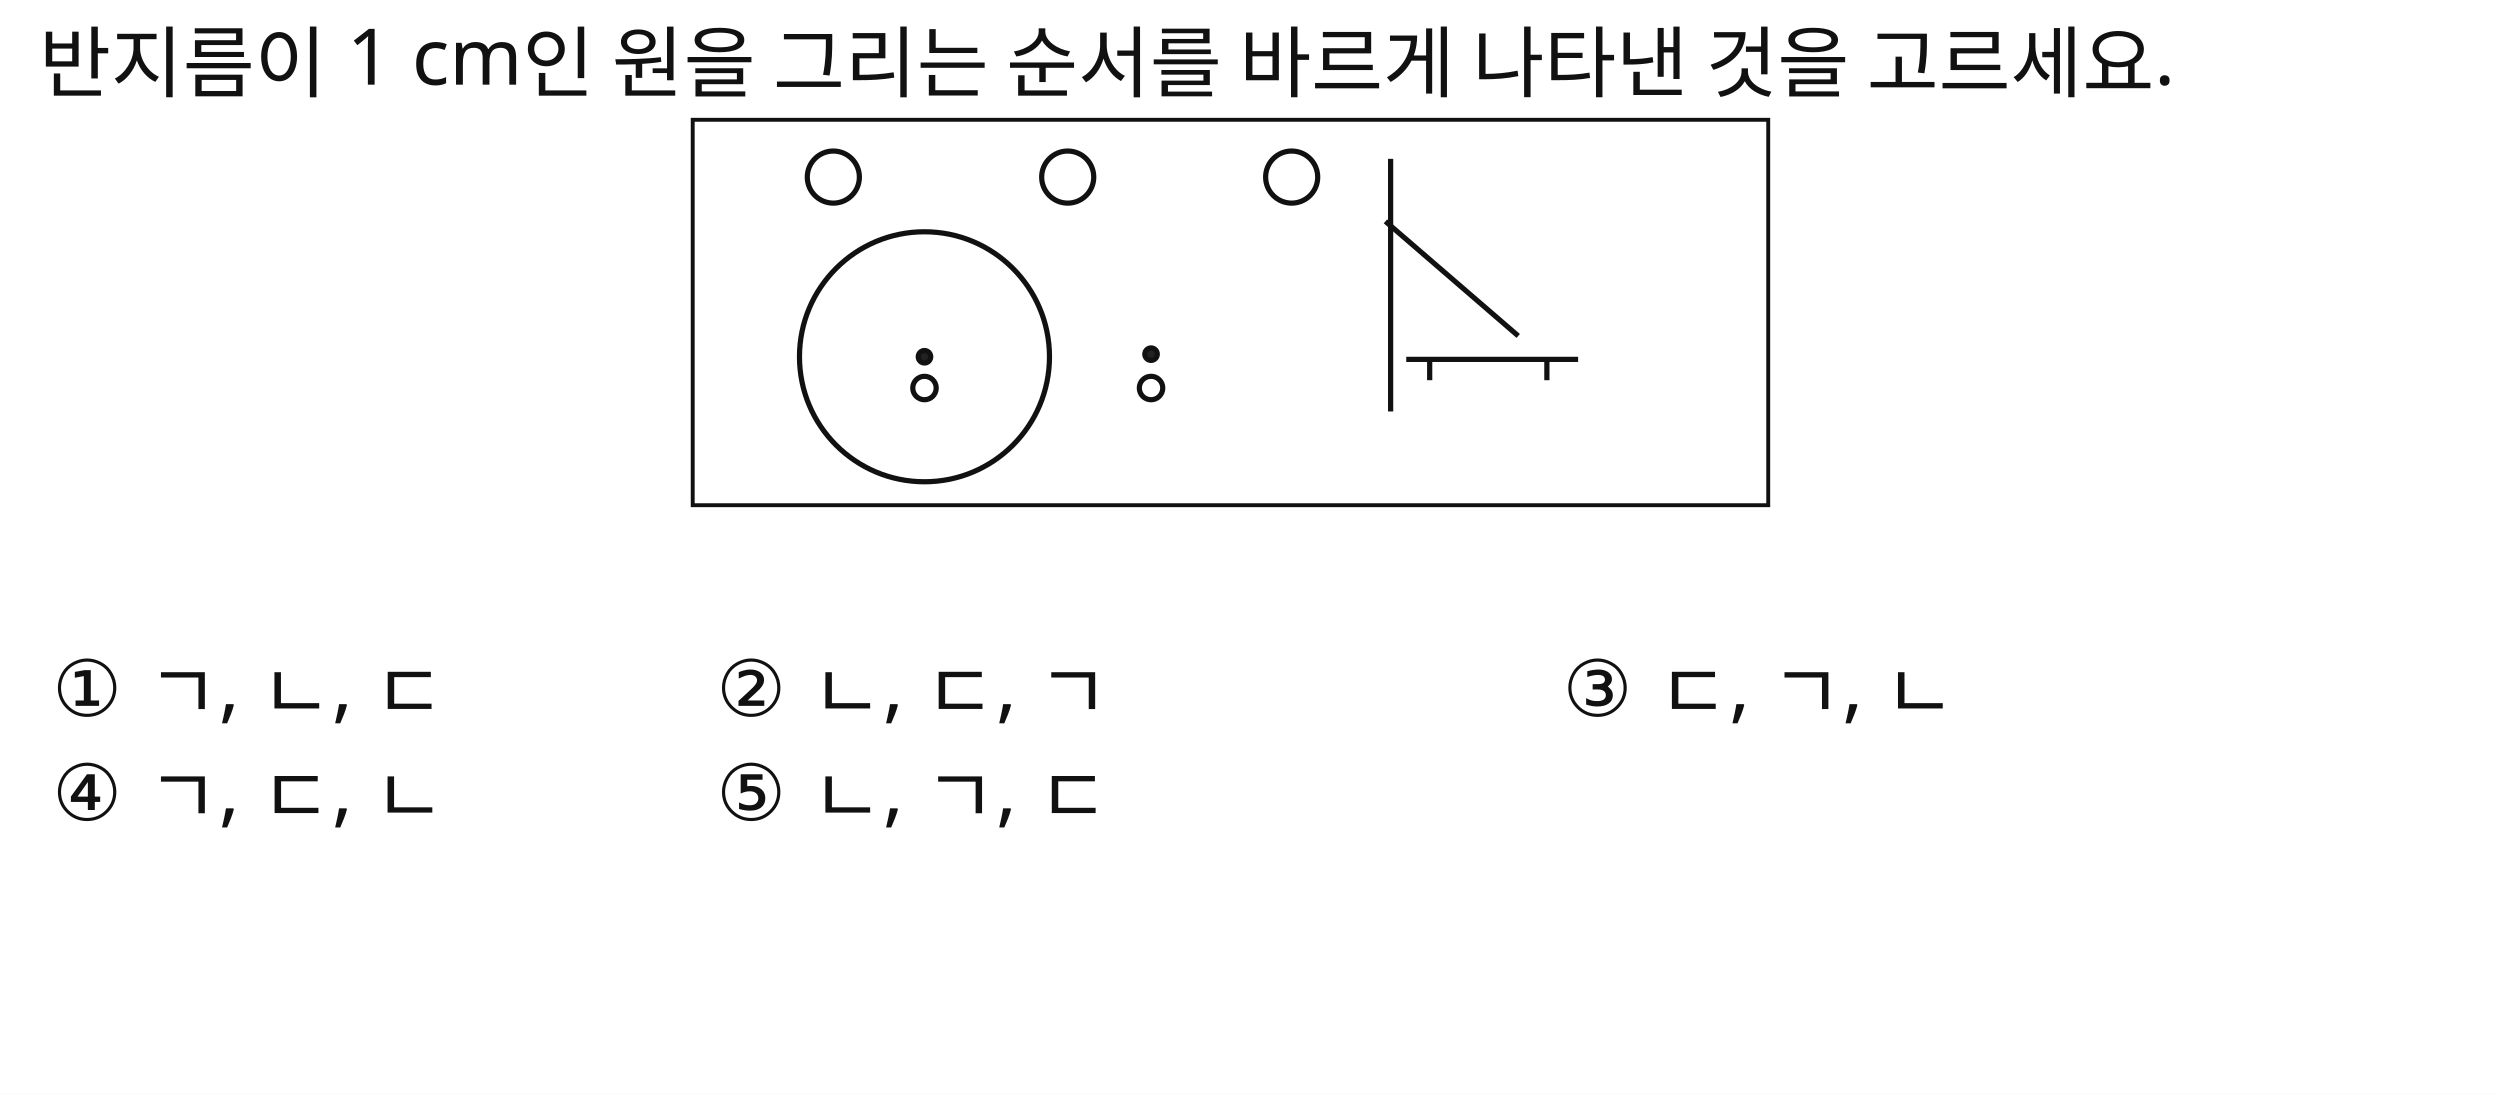
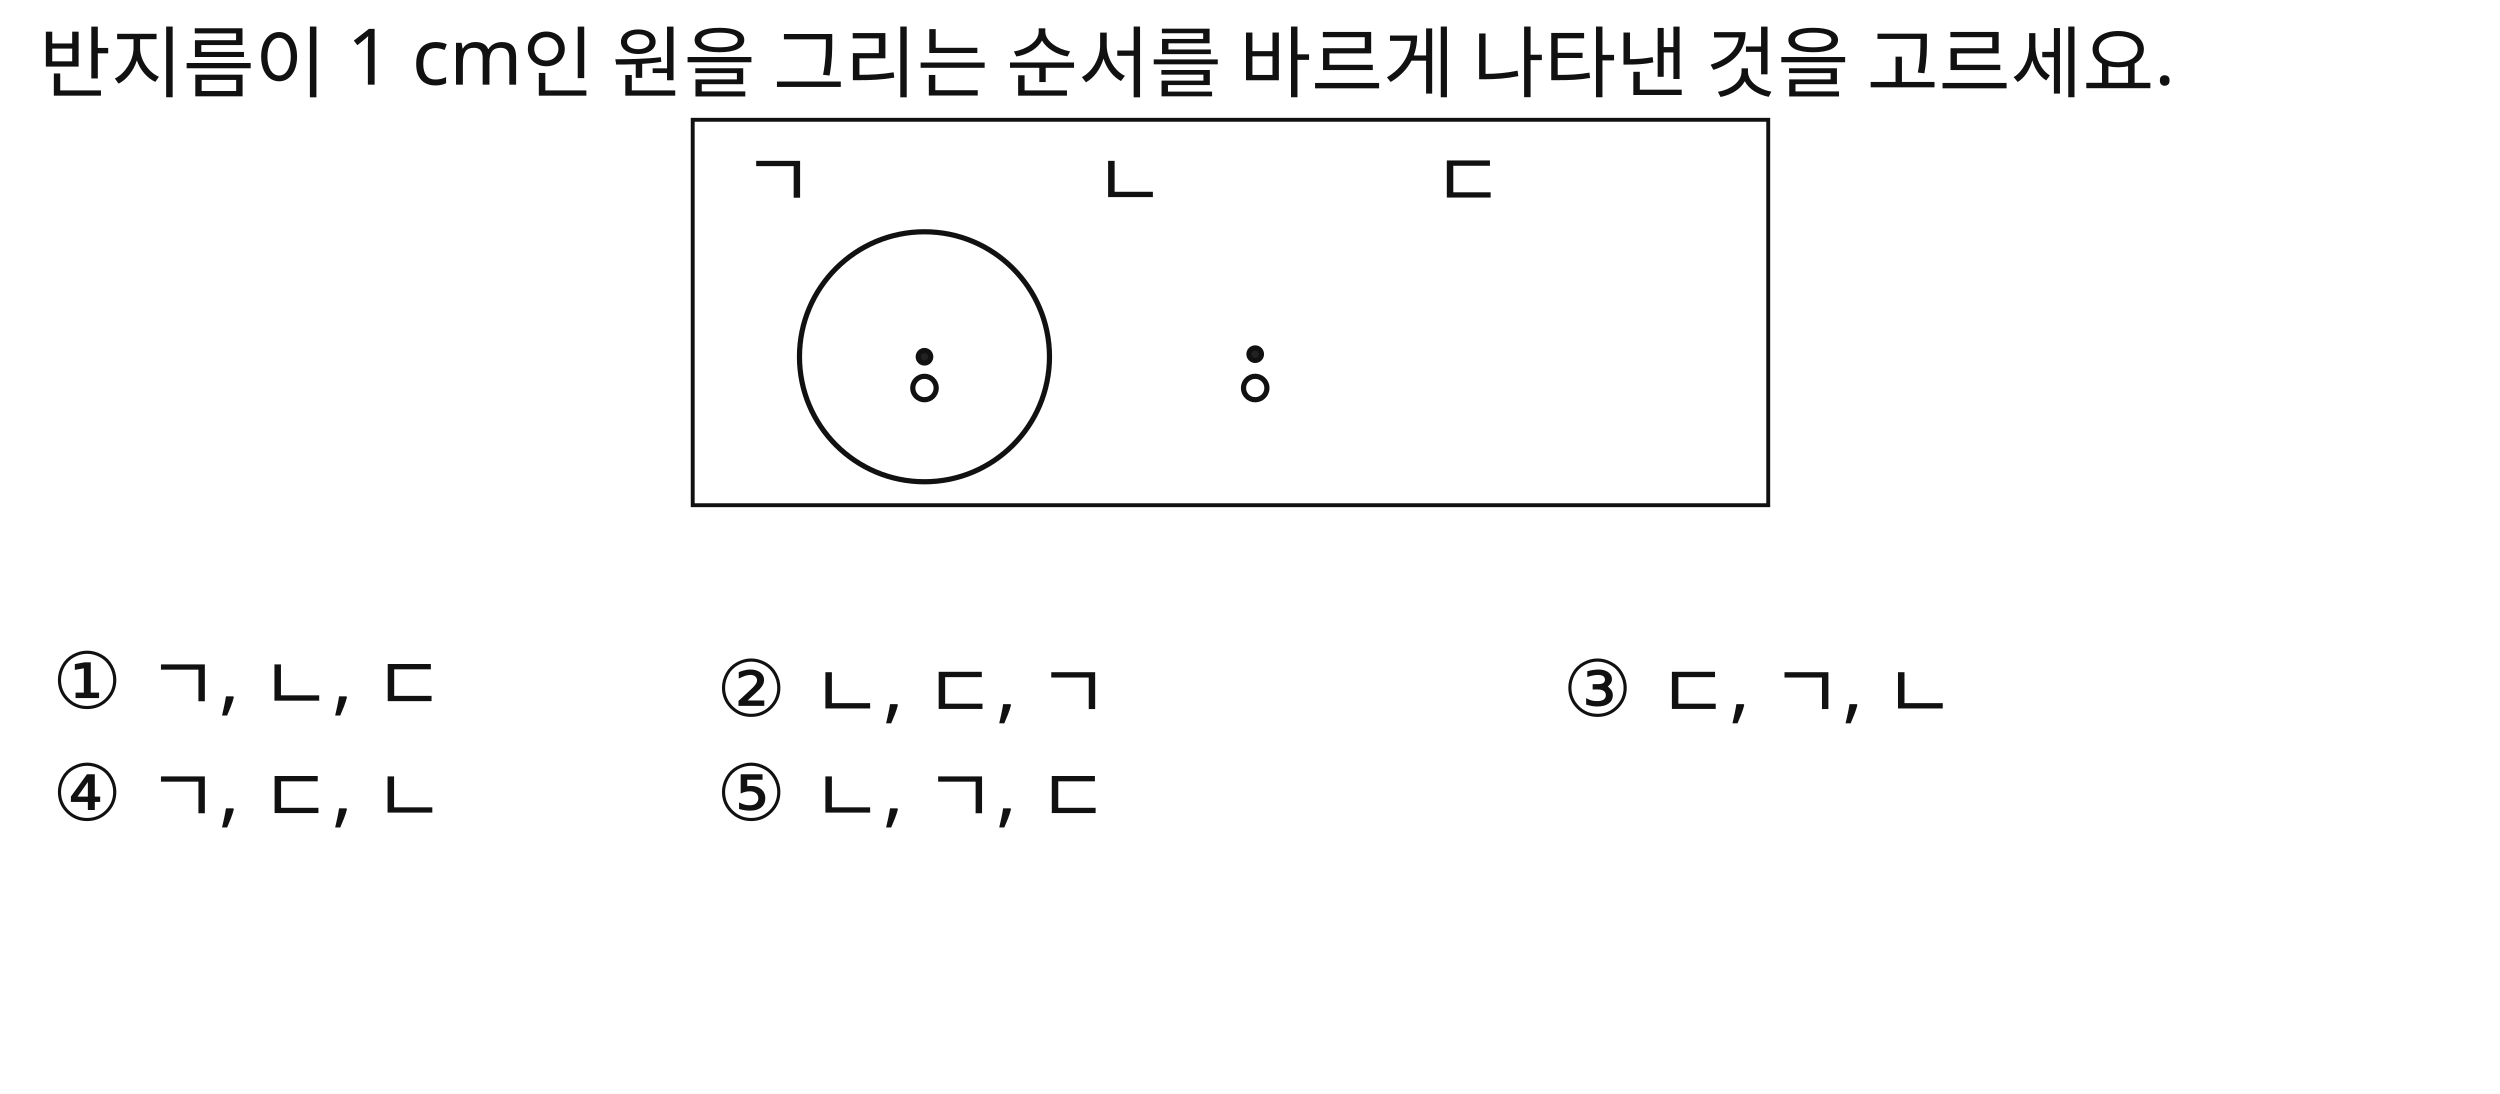
<svg xmlns="http://www.w3.org/2000/svg" width="960" height="420" viewBox="0 0 960 420">
  <rect x="0" y="0" width="960" height="420" fill="#FFFFFF" />
  <text id="slot.stem.text" x="15" y="35" fill="#111111" font-family="Noto Sans KR, sans-serif" font-size="30">반지름이 1 cm인 원을 그리는 순서를 바르게 나타낸 것을 고르세요.</text>
-   <text id="slot.g1.text" x="314" y="74" fill="#111111" font-family="Noto Sans KR, sans-serif" font-size="28">ㄱ</text>
-   <text id="slot.g2.text" x="404" y="74" fill="#111111" font-family="Noto Sans KR, sans-serif" font-size="28">ㄴ</text>
-   <text id="slot.g3.text" x="490" y="74" fill="#111111" font-family="Noto Sans KR, sans-serif" font-size="28">ㄷ</text>
  <rect id="slot.box.rect" x="266" y="46" width="413" height="148" fill="#ffffff" stroke="#111111" stroke-width="1.5" />
-   <circle id="slot.lab.g1.circle" cx="320" cy="68" r="10" stroke="#111111" stroke-width="2" fill="#FFFFFF" />
-   <circle id="slot.lab.g2.circle" cx="410" cy="68" r="10" stroke="#111111" stroke-width="2" fill="#FFFFFF" />
-   <circle id="slot.lab.g3.circle" cx="496" cy="68" r="10" stroke="#111111" stroke-width="2" fill="#FFFFFF" />
  <circle id="slot.circle.main.circle" cx="355" cy="137" r="48" stroke="#111111" stroke-width="2" fill="#FFFFFF" />
-   <line id="slot.compass.left.line" x1="534" y1="61" x2="534" y2="158" stroke="#111111" stroke-width="2" />
-   <line id="slot.compass.right.line" x1="532" y1="85" x2="583" y2="129" stroke="#111111" stroke-width="2" />
-   <line id="slot.ruler.line" x1="540" y1="138" x2="606" y2="138" stroke="#111111" stroke-width="2" />
-   <line id="slot.ruler.zero.line" x1="549" y1="138" x2="549" y2="146" stroke="#111111" stroke-width="2" />
-   <line id="slot.ruler.one.line" x1="594" y1="138" x2="594" y2="146" stroke="#111111" stroke-width="2" />
  <circle id="slot.dot.center.circle" cx="355" cy="137" r="2.4" stroke="#111111" stroke-width="2" fill="#222222" />
  <circle id="slot.dot.inner.circle" cx="355" cy="149" r="4.5" stroke="#111111" stroke-width="2" fill="#FFFFFF" />
-   <circle id="slot.point.mid.circle" cx="442" cy="136" r="2.4" stroke="#111111" stroke-width="2" fill="#222222" />
-   <circle id="slot.ring.mid.circle" cx="442" cy="149" r="4.5" stroke="#111111" stroke-width="2" fill="#FFFFFF" />
-   <text id="slot.option.1.text" x="20" y="275" fill="#111111" font-family="Noto Sans KR, sans-serif" font-size="30">① ㄱ, ㄴ, ㄷ</text>
+   <circle id="slot.point.mid.circle" cx="482" cy="136" r="2.4" stroke="#111111" stroke-width="2" fill="#222222" />
+   <circle id="slot.ring.mid.circle" cx="482" cy="149" r="4.5" stroke="#111111" stroke-width="2" fill="#FFFFFF" />
+   <text id="slot.option.1.text" x="285" y="80" fill="#111111" font-family="Noto Sans KR, sans-serif" font-size="30">ㄱ</text>
  <text id="slot.option.2.text" x="275" y="275" fill="#111111" font-family="Noto Sans KR, sans-serif" font-size="30">② ㄴ, ㄷ, ㄱ</text>
  <text id="slot.option.3.text" x="600" y="275" fill="#111111" font-family="Noto Sans KR, sans-serif" font-size="30">③ ㄷ, ㄱ, ㄴ</text>
  <text id="slot.option.4.text" x="20" y="315" fill="#111111" font-family="Noto Sans KR, sans-serif" font-size="30">④ ㄱ, ㄷ, ㄴ</text>
  <text id="slot.option.5.text" x="275" y="315" fill="#111111" font-family="Noto Sans KR, sans-serif" font-size="30">⑤ ㄴ, ㄱ, ㄷ</text>
+   <text id="slot.option.1.copy1.text" x="20" y="272" fill="#111111" font-family="Noto Sans KR, sans-serif" font-size="30">① ㄱ, ㄴ, ㄷ</text>
+   <text id="slot.option.1.copy2.text" x="420" y="80" fill="#111111" font-family="Noto Sans KR, sans-serif" font-size="30">ㄴ</text>
+   <text id="slot.option.1.copy3.text" x="550" y="80" fill="#111111" font-family="Noto Sans KR, sans-serif" font-size="30">ㄷ</text>
</svg>
